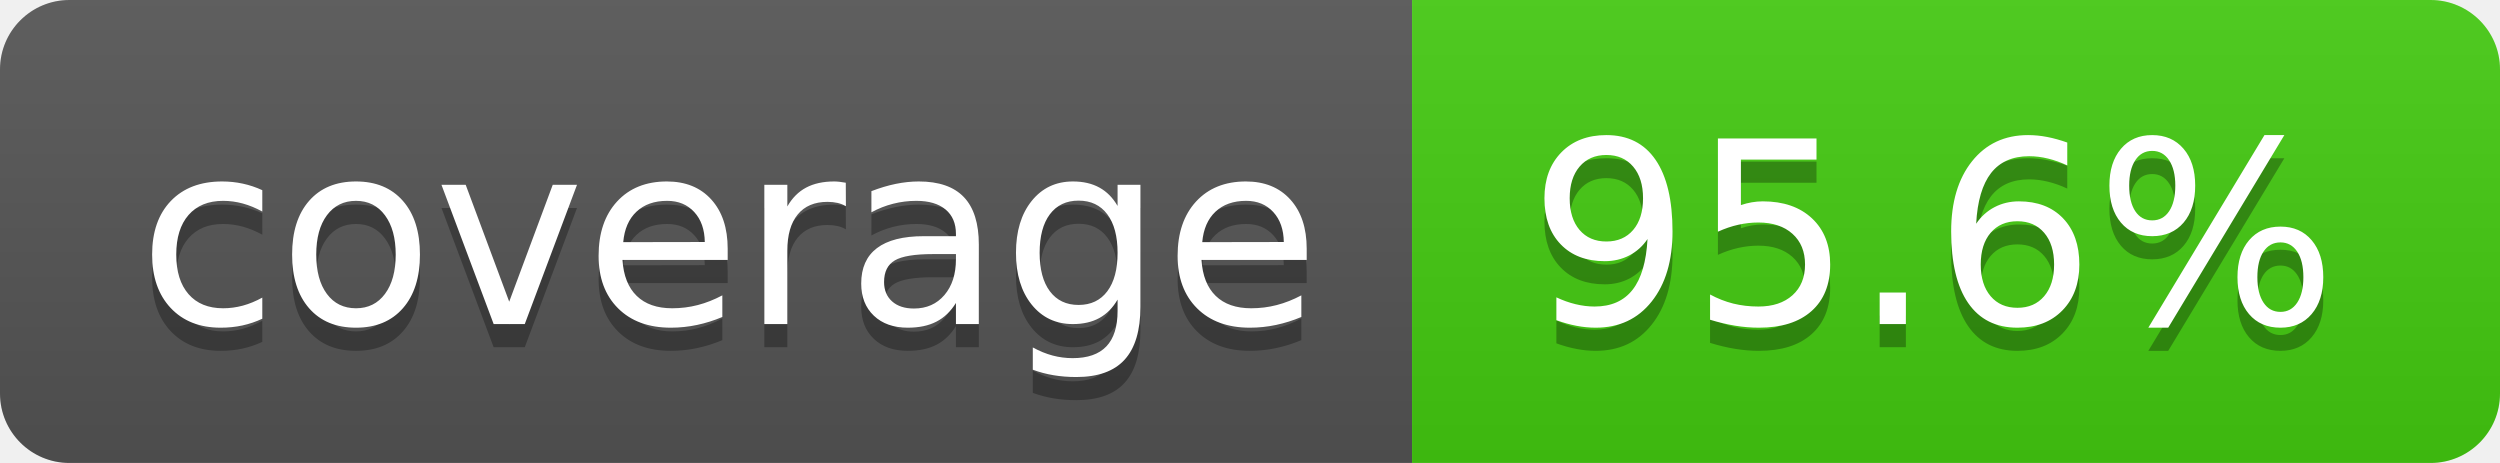
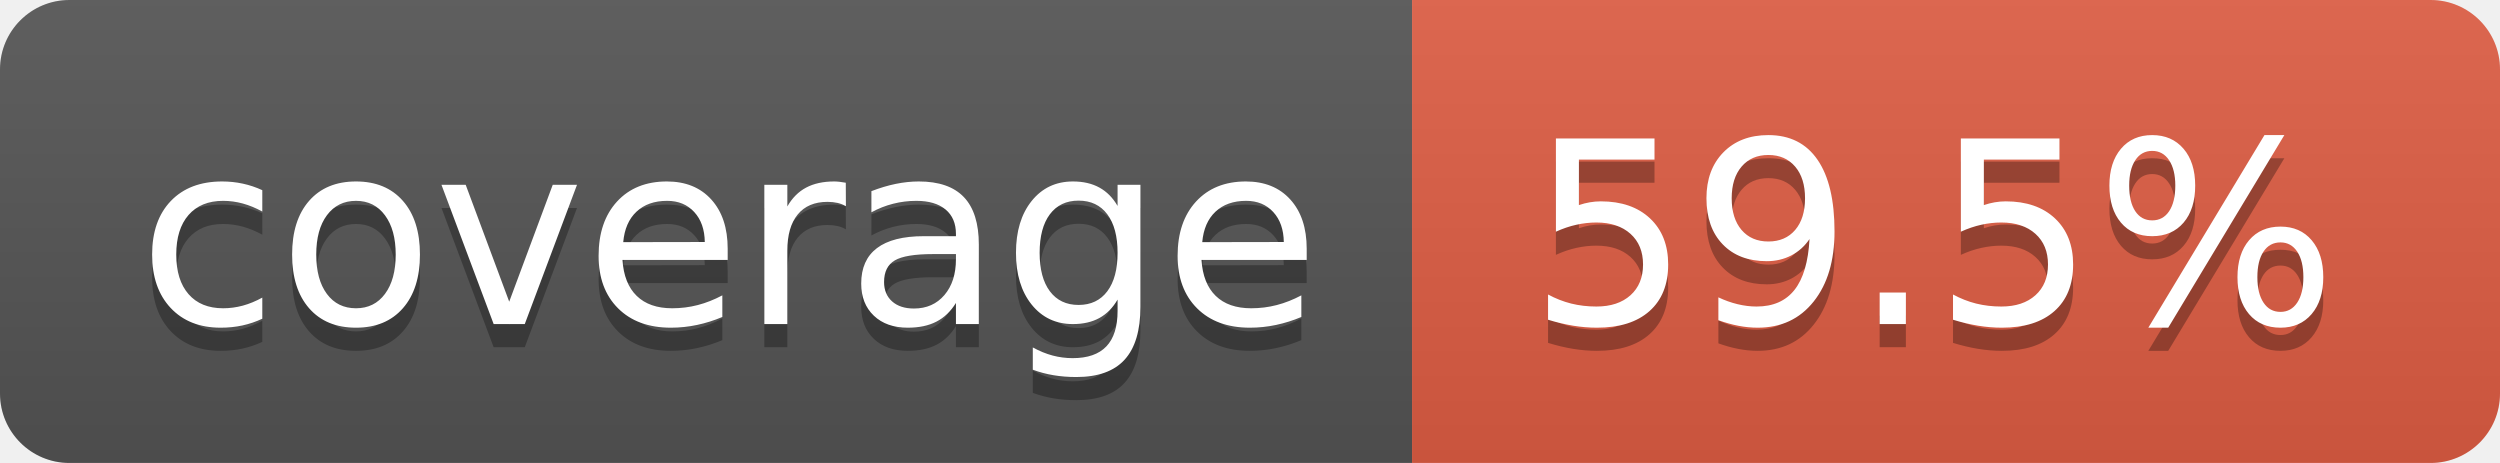
- <svg xmlns="http://www.w3.org/2000/svg" width="108" height="20" role="img" aria-label="coverage: 95.6%">
+ <svg xmlns="http://www.w3.org/2000/svg" width="108" height="20" role="img" aria-label="coverage: 59.5%">
  <linearGradient id="s" x2="0" y2="100%">
    <stop offset="0" stop-color="#bbb" stop-opacity=".1" />
    <stop offset="1" stop-opacity=".1" />
  </linearGradient>
  <clipPath id="r">
    <rect width="108" height="20" rx="3" fill="#fff" />
  </clipPath>
  <g clip-path="url(#r)">
    <rect width="61" height="20" fill="#555" />
-     <rect x="61" width="47" height="20" fill="#4c1" />
+     <rect x="61" width="47" height="20" fill="#e05d44" />
    <rect width="108" height="20" fill="url(#s)" />
  </g>
  <g fill="#fff" text-anchor="middle" font-family="Verdana,Geneva,DejaVu Sans,sans-serif" text-rendering="geometricPrecision" font-size="110">
    <text aria-hidden="true" x="315" y="150" fill="#010101" fill-opacity=".3" transform="scale(.1)" textLength="510">coverage</text>
    <text x="315" y="140" transform="scale(.1)" fill="#fff" textLength="510">coverage</text>
-     <text aria-hidden="true" x="835" y="150" fill="#010101" fill-opacity=".3" transform="scale(.1)" textLength="370">95.6%</text>
-     <text x="835" y="140" transform="scale(.1)" fill="#fff" textLength="370">95.6%</text>
+     <text aria-hidden="true" x="835" y="150" fill="#010101" fill-opacity=".3" transform="scale(.1)" textLength="370">59.5%</text>
+     <text x="835" y="140" transform="scale(.1)" fill="#fff" textLength="370">59.5%</text>
  </g>
</svg>
